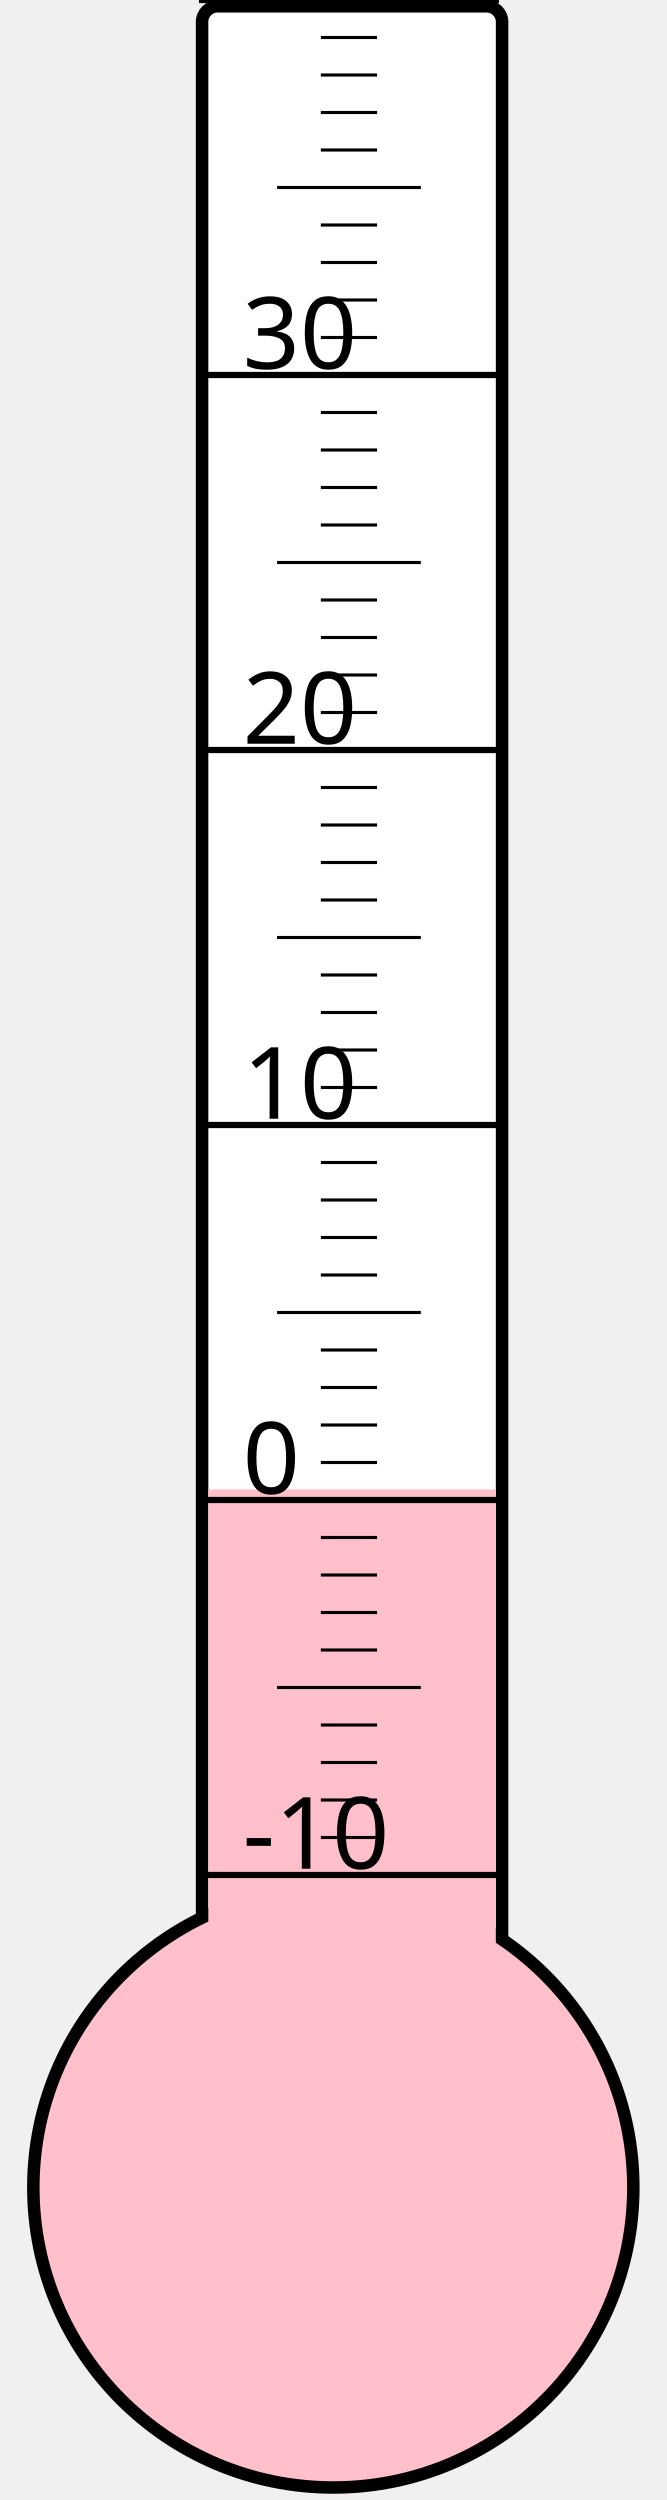
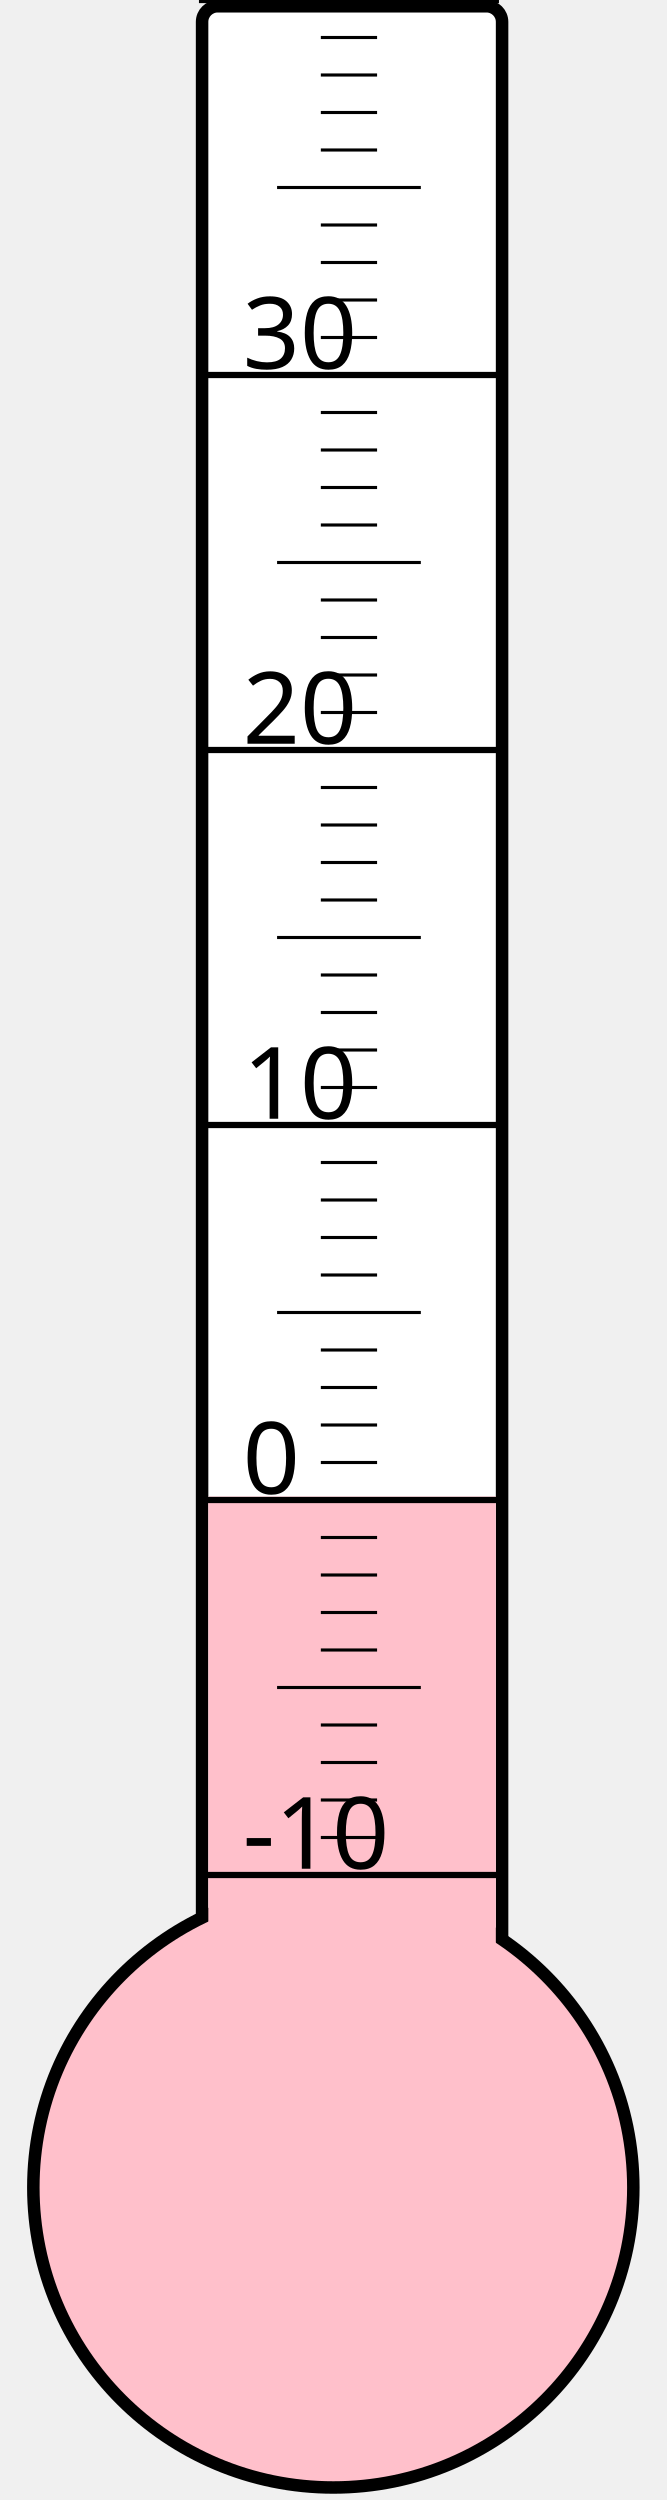
<svg xmlns="http://www.w3.org/2000/svg" width="40px" height="150px" viewBox="0 0 200 800">
  <rect width="200" height="800" x="0" y="0" style="fill: #ffffeb; fill-opacity: 0;" />
  <rect width="96" height="680" x="58" y="2" rx="5" ry="5" style="fill: white; fill-opacity: 1; stroke: black; stroke-width: 4;" />
  <circle cx="100" cy="700" r="96" style="fill: pink; stroke: black; stroke-width: 4;" />
-   <rect width="92" height="223.375" x="60" y="476.625" style="fill: pink; fill-opacity: 1; stroke-width: 0;" />
+   <rect width="92" height="221.125" x="60" y="478.875" style="fill: pink; fill-opacity: 1; stroke-width: 0;" />
  <text x="71" y="598" style="font-family: sans-serif; font-size: 24pt;">-10</text>
  <text x="71" y="478" style="font-family: sans-serif; font-size: 24pt;">0</text>
  <text x="71" y="358" style="font-family: sans-serif; font-size: 24pt;">10</text>
  <text x="71" y="238" style="font-family: sans-serif; font-size: 24pt;">20</text>
  <text x="71" y="118" style="font-family: sans-serif; font-size: 24pt;">30</text>
  <g style="stroke: black;">
    <line x1="57" y1="600" x2="153" y2="600" style="stroke-width: 2;" />
    <line x1="96" y1="588" x2="114" y2="588" style="stroke-width: 1;" />
    <line x1="96" y1="576" x2="114" y2="576" style="stroke-width: 1;" />
    <line x1="96" y1="564" x2="114" y2="564" style="stroke-width: 1;" />
    <line x1="96" y1="552" x2="114" y2="552" style="stroke-width: 1;" />
    <line x1="82" y1="540" x2="128" y2="540" style="stroke-width: 1;" />
    <line x1="96" y1="528" x2="114" y2="528" style="stroke-width: 1;" />
    <line x1="96" y1="516" x2="114" y2="516" style="stroke-width: 1;" />
    <line x1="96" y1="504" x2="114" y2="504" style="stroke-width: 1;" />
    <line x1="96" y1="492" x2="114" y2="492" style="stroke-width: 1;" />
    <line x1="57" y1="480" x2="153" y2="480" style="stroke-width: 2;" />
    <line x1="96" y1="468" x2="114" y2="468" style="stroke-width: 1;" />
    <line x1="96" y1="456" x2="114" y2="456" style="stroke-width: 1;" />
    <line x1="96" y1="444" x2="114" y2="444" style="stroke-width: 1;" />
    <line x1="96" y1="432" x2="114" y2="432" style="stroke-width: 1;" />
    <line x1="82" y1="420" x2="128" y2="420" style="stroke-width: 1;" />
    <line x1="96" y1="408" x2="114" y2="408" style="stroke-width: 1;" />
    <line x1="96" y1="396" x2="114" y2="396" style="stroke-width: 1;" />
    <line x1="96" y1="384" x2="114" y2="384" style="stroke-width: 1;" />
    <line x1="96" y1="372" x2="114" y2="372" style="stroke-width: 1;" />
    <line x1="57" y1="360" x2="153" y2="360" style="stroke-width: 2;" />
    <line x1="96" y1="348" x2="114" y2="348" style="stroke-width: 1;" />
    <line x1="96" y1="336" x2="114" y2="336" style="stroke-width: 1;" />
    <line x1="96" y1="324" x2="114" y2="324" style="stroke-width: 1;" />
    <line x1="96" y1="312" x2="114" y2="312" style="stroke-width: 1;" />
    <line x1="82" y1="300" x2="128" y2="300" style="stroke-width: 1;" />
    <line x1="96" y1="288" x2="114" y2="288" style="stroke-width: 1;" />
    <line x1="96" y1="276" x2="114" y2="276" style="stroke-width: 1;" />
    <line x1="96" y1="264" x2="114" y2="264" style="stroke-width: 1;" />
    <line x1="96" y1="252" x2="114" y2="252" style="stroke-width: 1;" />
    <line x1="57" y1="240" x2="153" y2="240" style="stroke-width: 2;" />
    <line x1="96" y1="228" x2="114" y2="228" style="stroke-width: 1;" />
    <line x1="96" y1="216" x2="114" y2="216" style="stroke-width: 1;" />
    <line x1="96" y1="204" x2="114" y2="204" style="stroke-width: 1;" />
    <line x1="96" y1="192" x2="114" y2="192" style="stroke-width: 1;" />
    <line x1="82" y1="180" x2="128" y2="180" style="stroke-width: 1;" />
    <line x1="96" y1="168" x2="114" y2="168" style="stroke-width: 1;" />
    <line x1="96" y1="156" x2="114" y2="156" style="stroke-width: 1;" />
    <line x1="96" y1="144" x2="114" y2="144" style="stroke-width: 1;" />
    <line x1="96" y1="132" x2="114" y2="132" style="stroke-width: 1;" />
    <line x1="57" y1="120" x2="153" y2="120" style="stroke-width: 2;" />
    <line x1="96" y1="108" x2="114" y2="108" style="stroke-width: 1;" />
    <line x1="96" y1="96" x2="114" y2="96" style="stroke-width: 1;" />
    <line x1="96" y1="84" x2="114" y2="84" style="stroke-width: 1;" />
    <line x1="96" y1="72" x2="114" y2="72" style="stroke-width: 1;" />
    <line x1="82" y1="60" x2="128" y2="60" style="stroke-width: 1;" />
    <line x1="96" y1="48" x2="114" y2="48" style="stroke-width: 1;" />
    <line x1="96" y1="36" x2="114" y2="36" style="stroke-width: 1;" />
    <line x1="96" y1="24" x2="114" y2="24" style="stroke-width: 1;" />
    <line x1="96" y1="12" x2="114" y2="12" style="stroke-width: 1;" />
    <line x1="57" y1="0" x2="153" y2="0" style="stroke-width: 2;" />
  </g>
</svg>
